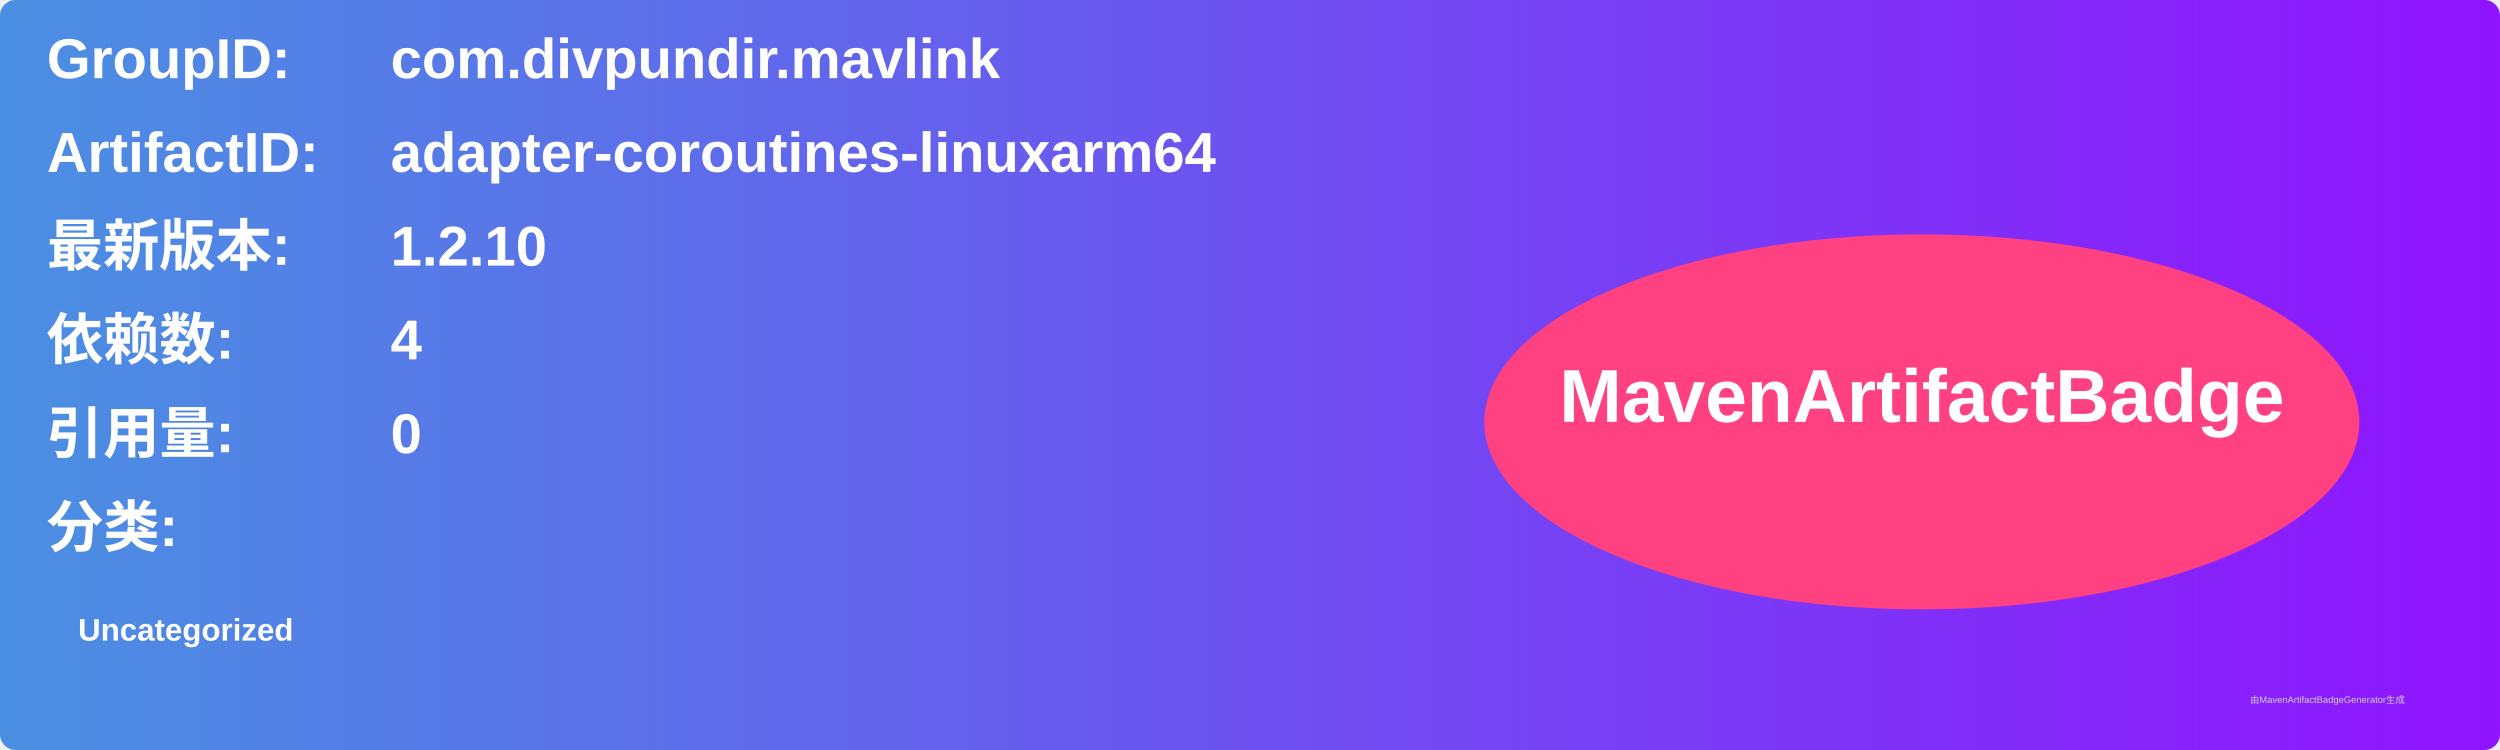
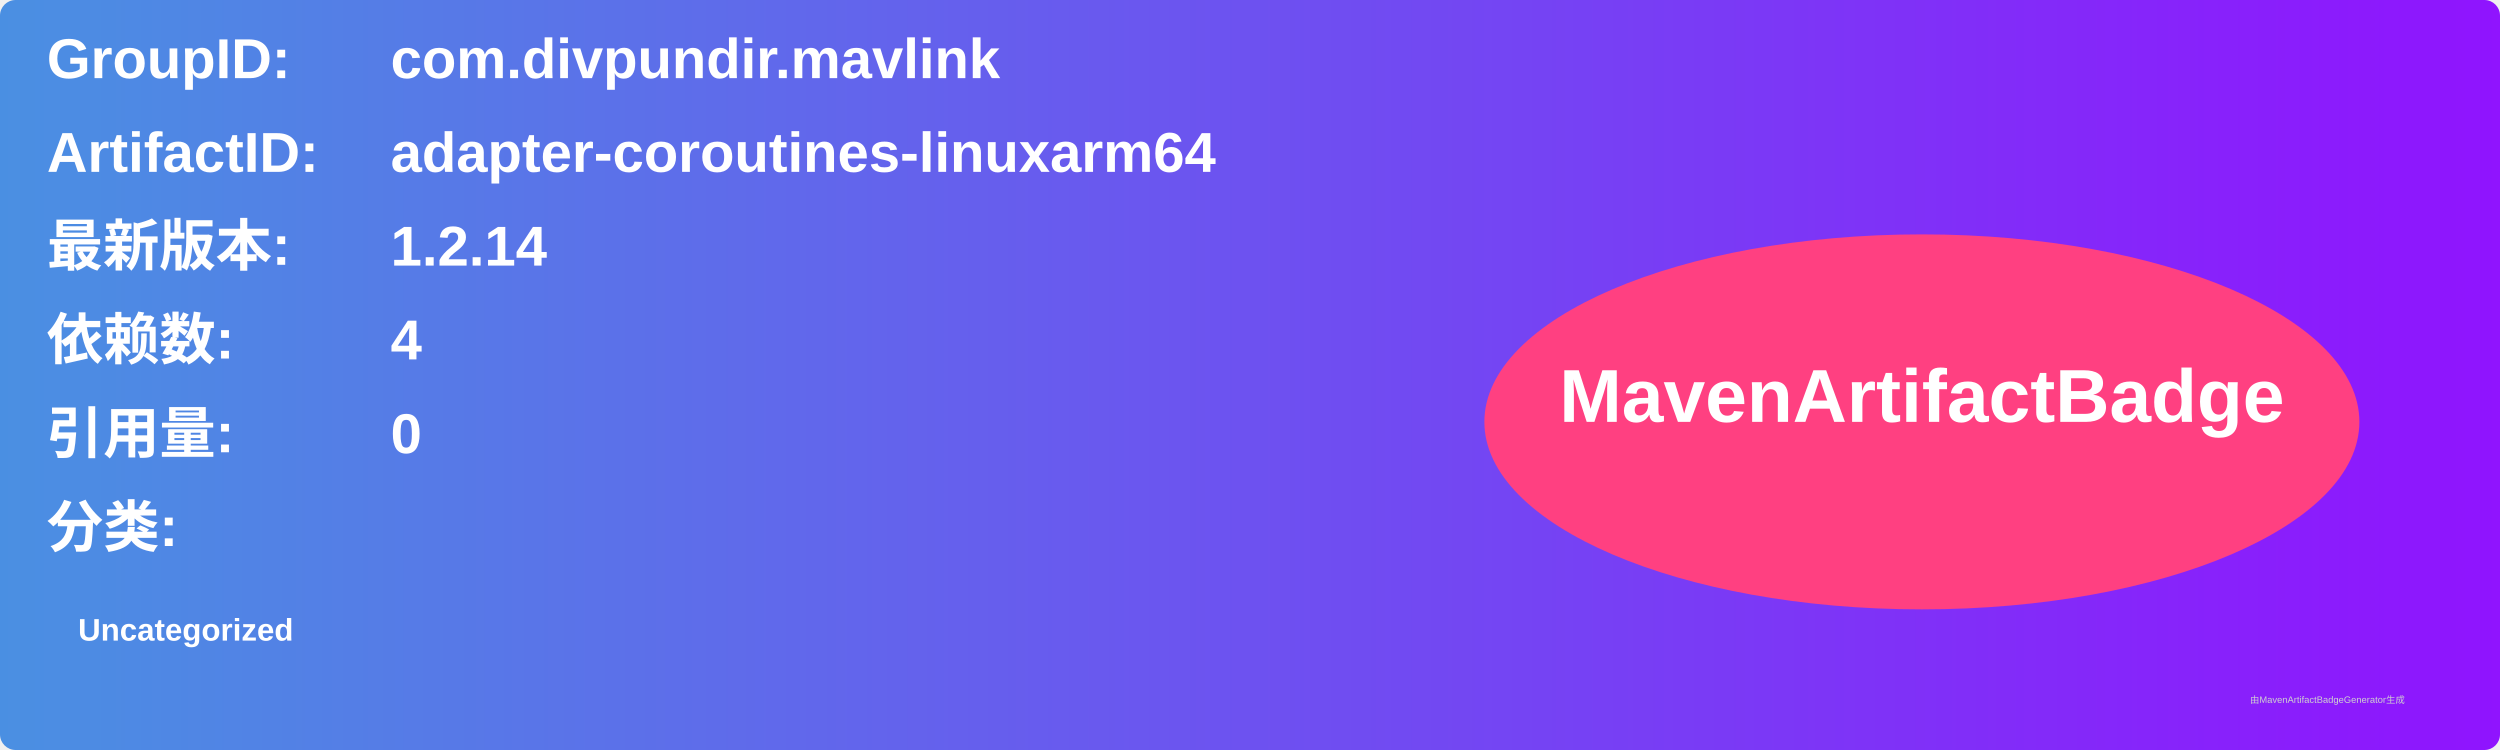
<svg xmlns="http://www.w3.org/2000/svg" width="800" height="240" viewBox="0 0 800 240">
  <linearGradient id="grad" x1="0%" y1="0%" x2="100%" y2="0%">
    <stop offset="0%" stop-color="#4a90e2" />
    <stop offset="100%" stop-color="#9013fe" />
  </linearGradient>
  <rect width="100%" height="100%" rx="5" ry="5" fill="url(#grad)" />
  <g transform="translate(15, 15)">
    <text x="0" y="10" font-family="Arial" font-size="18" fill="white" font-weight="bold" width="260">GroupID:</text>
    <text x="110" y="10" font-family="Arial" font-size="18" fill="white" font-weight="bold" width="460">com.divpundir.mavlink</text>
    <text x="0" y="40" font-family="Arial" font-size="18" fill="white" font-weight="bold" width="260">ArtifactID:</text>
    <text x="110" y="40" font-family="Arial" font-size="18" fill="white" font-weight="bold" width="460">adapter-coroutines-linuxarm64</text>
    <text x="0" y="70" font-family="Arial" font-size="18" fill="white" font-weight="bold">最新版本:</text>
    <text x="110" y="70" font-family="Arial" font-size="18" fill="white" font-weight="bold">
-       <tspan font-weight="bold">1.2.10</tspan>
+       <tspan font-weight="bold">1.2.14</tspan>
    </text>
    <text x="0" y="100" font-family="Arial" font-size="18" fill="white" font-weight="bold">依赖数: </text>
    <text x="110" y="100" font-family="Arial" font-size="18" fill="white">
      <tspan font-weight="bold">4</tspan>
    </text>
    <text x="0" y="130" font-family="Arial" font-size="18" fill="white" font-weight="bold">引用量: </text>
    <text x="110" y="130" font-family="Arial" font-size="18" fill="white">
      <tspan font-weight="bold">0</tspan>
    </text>
    <text x="0" y="160" font-family="Arial" font-size="18" fill="white" font-weight="bold">分类:</text>
    <text x="10" y="190" font-family="Arial" font-size="10" fill="white">
      <tspan font-weight="bold">Uncategorized</tspan>
    </text>
    <ellipse cx="600" cy="120" rx="140" ry="60" fill="#ff4081" />
    <text x="600" y="120" text-anchor="middle" font-family="Arial" font-size="24" fill="white" font-weight="bold">MavenArtifactBadge</text>
  </g>
  <text x="720" y="225" font-family="Arial" font-size="3" fill="#d0d0d0">由MavenArtifactBadgeGenerator生成</text>
</svg>
